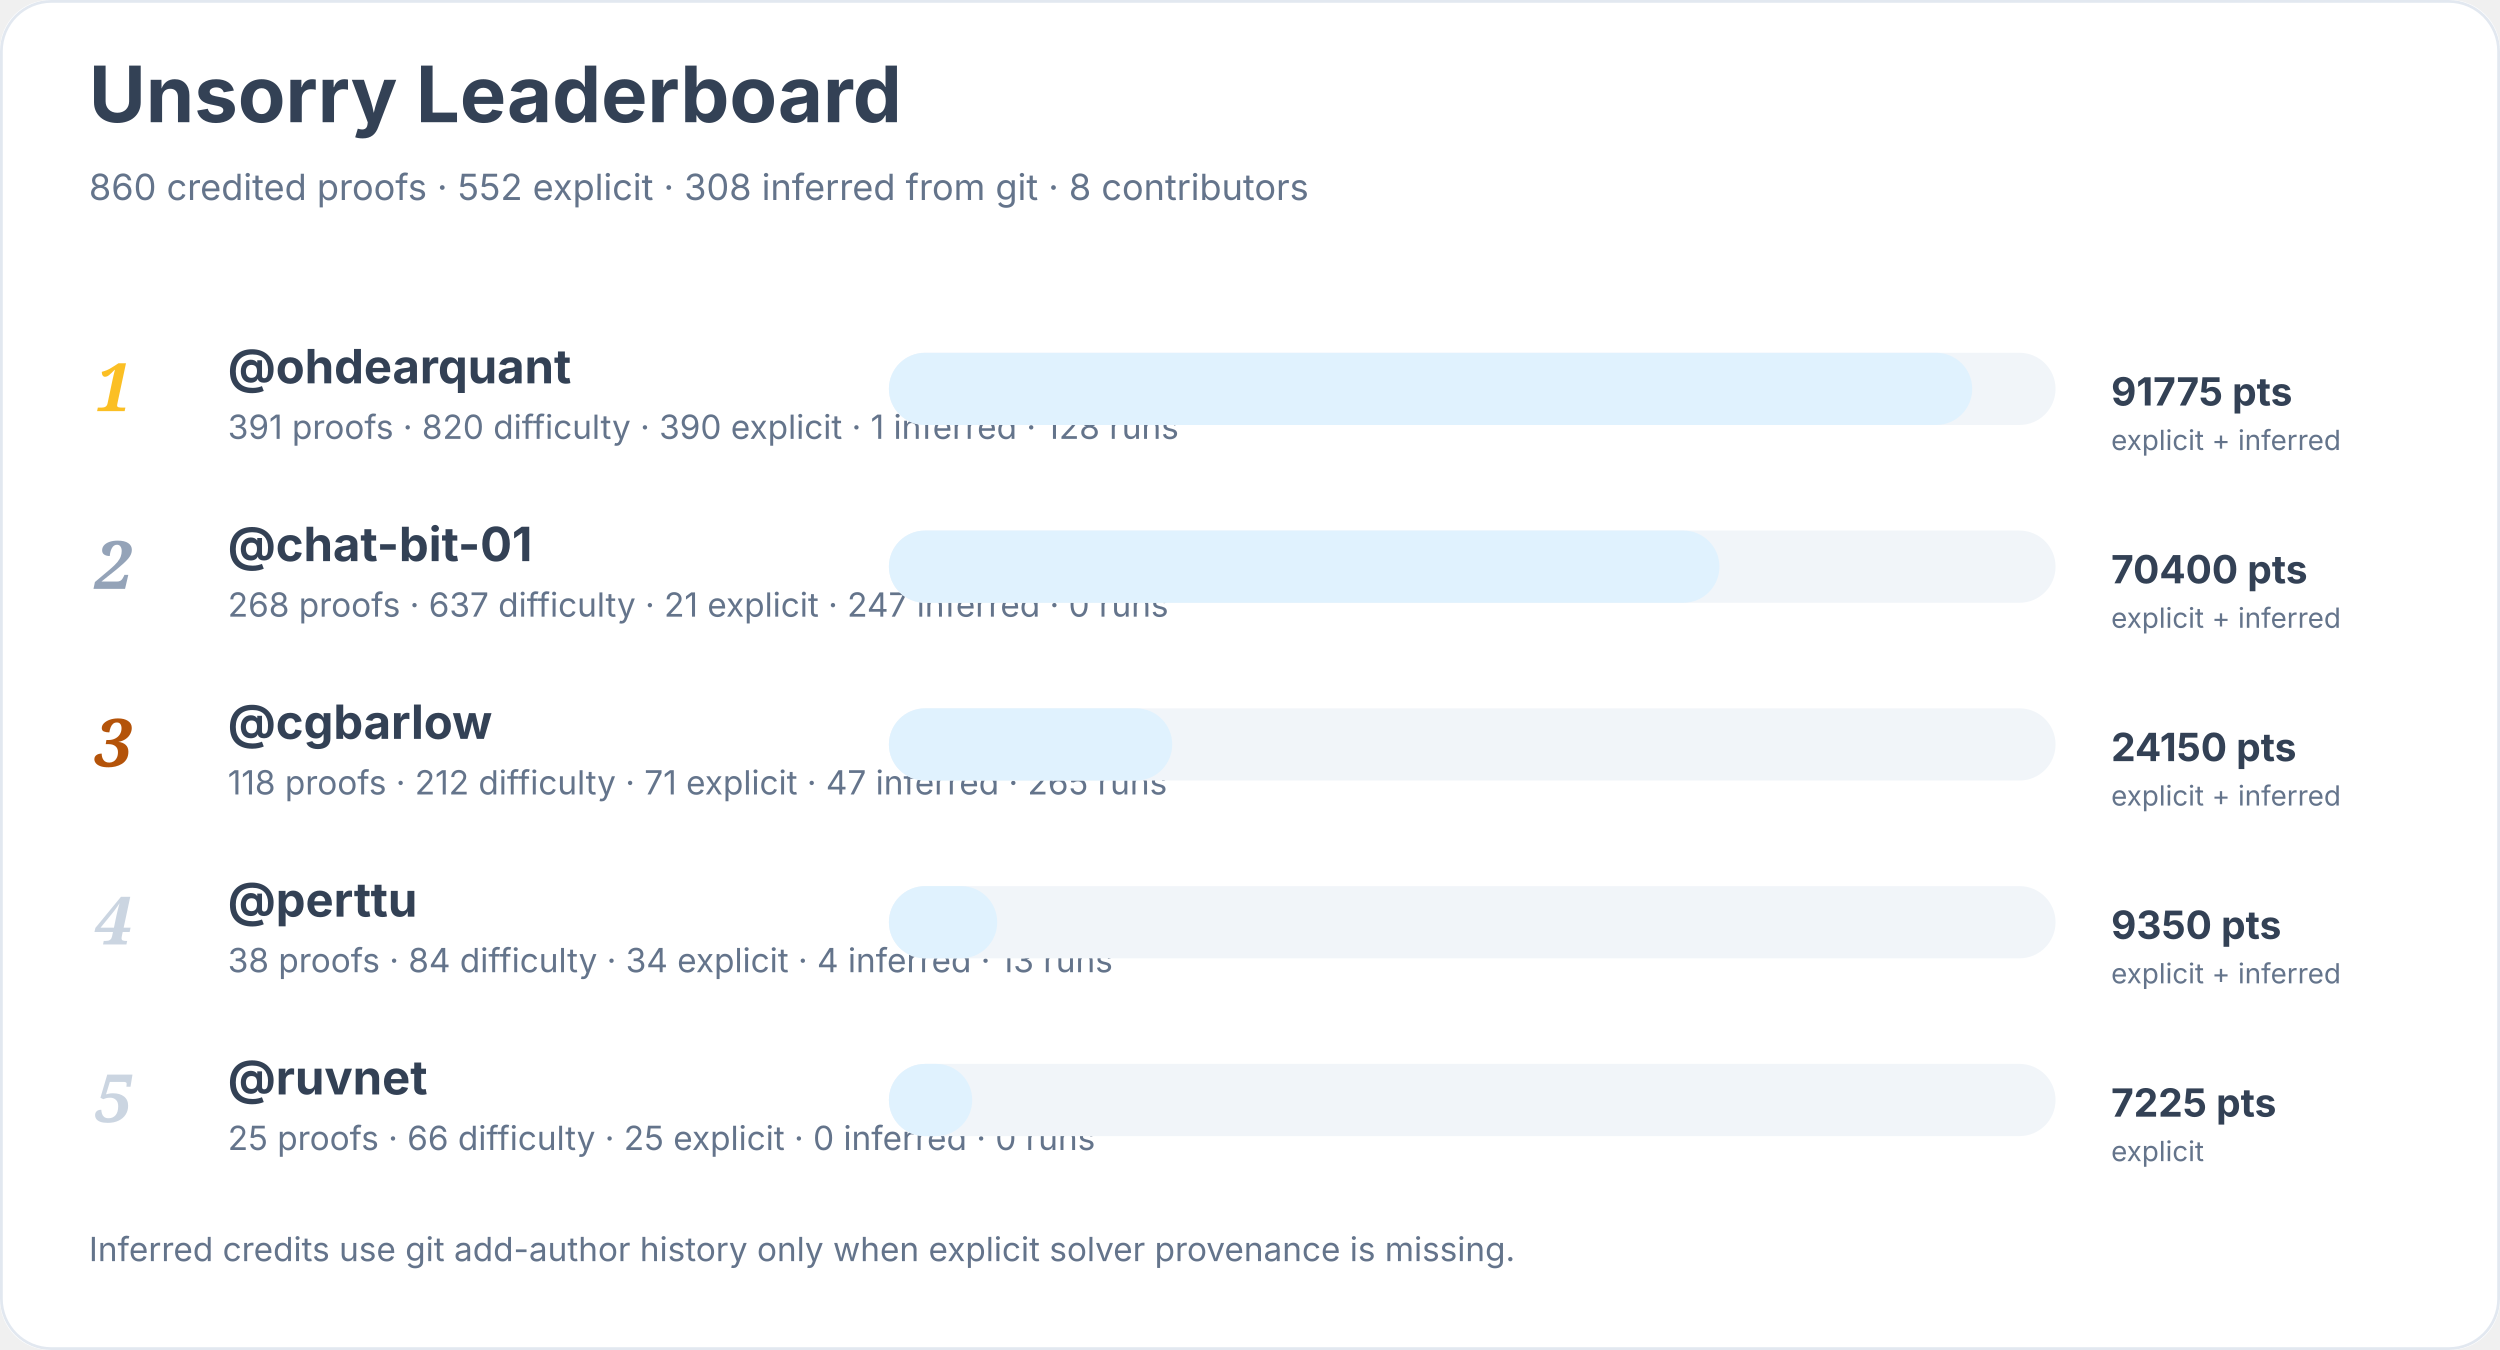
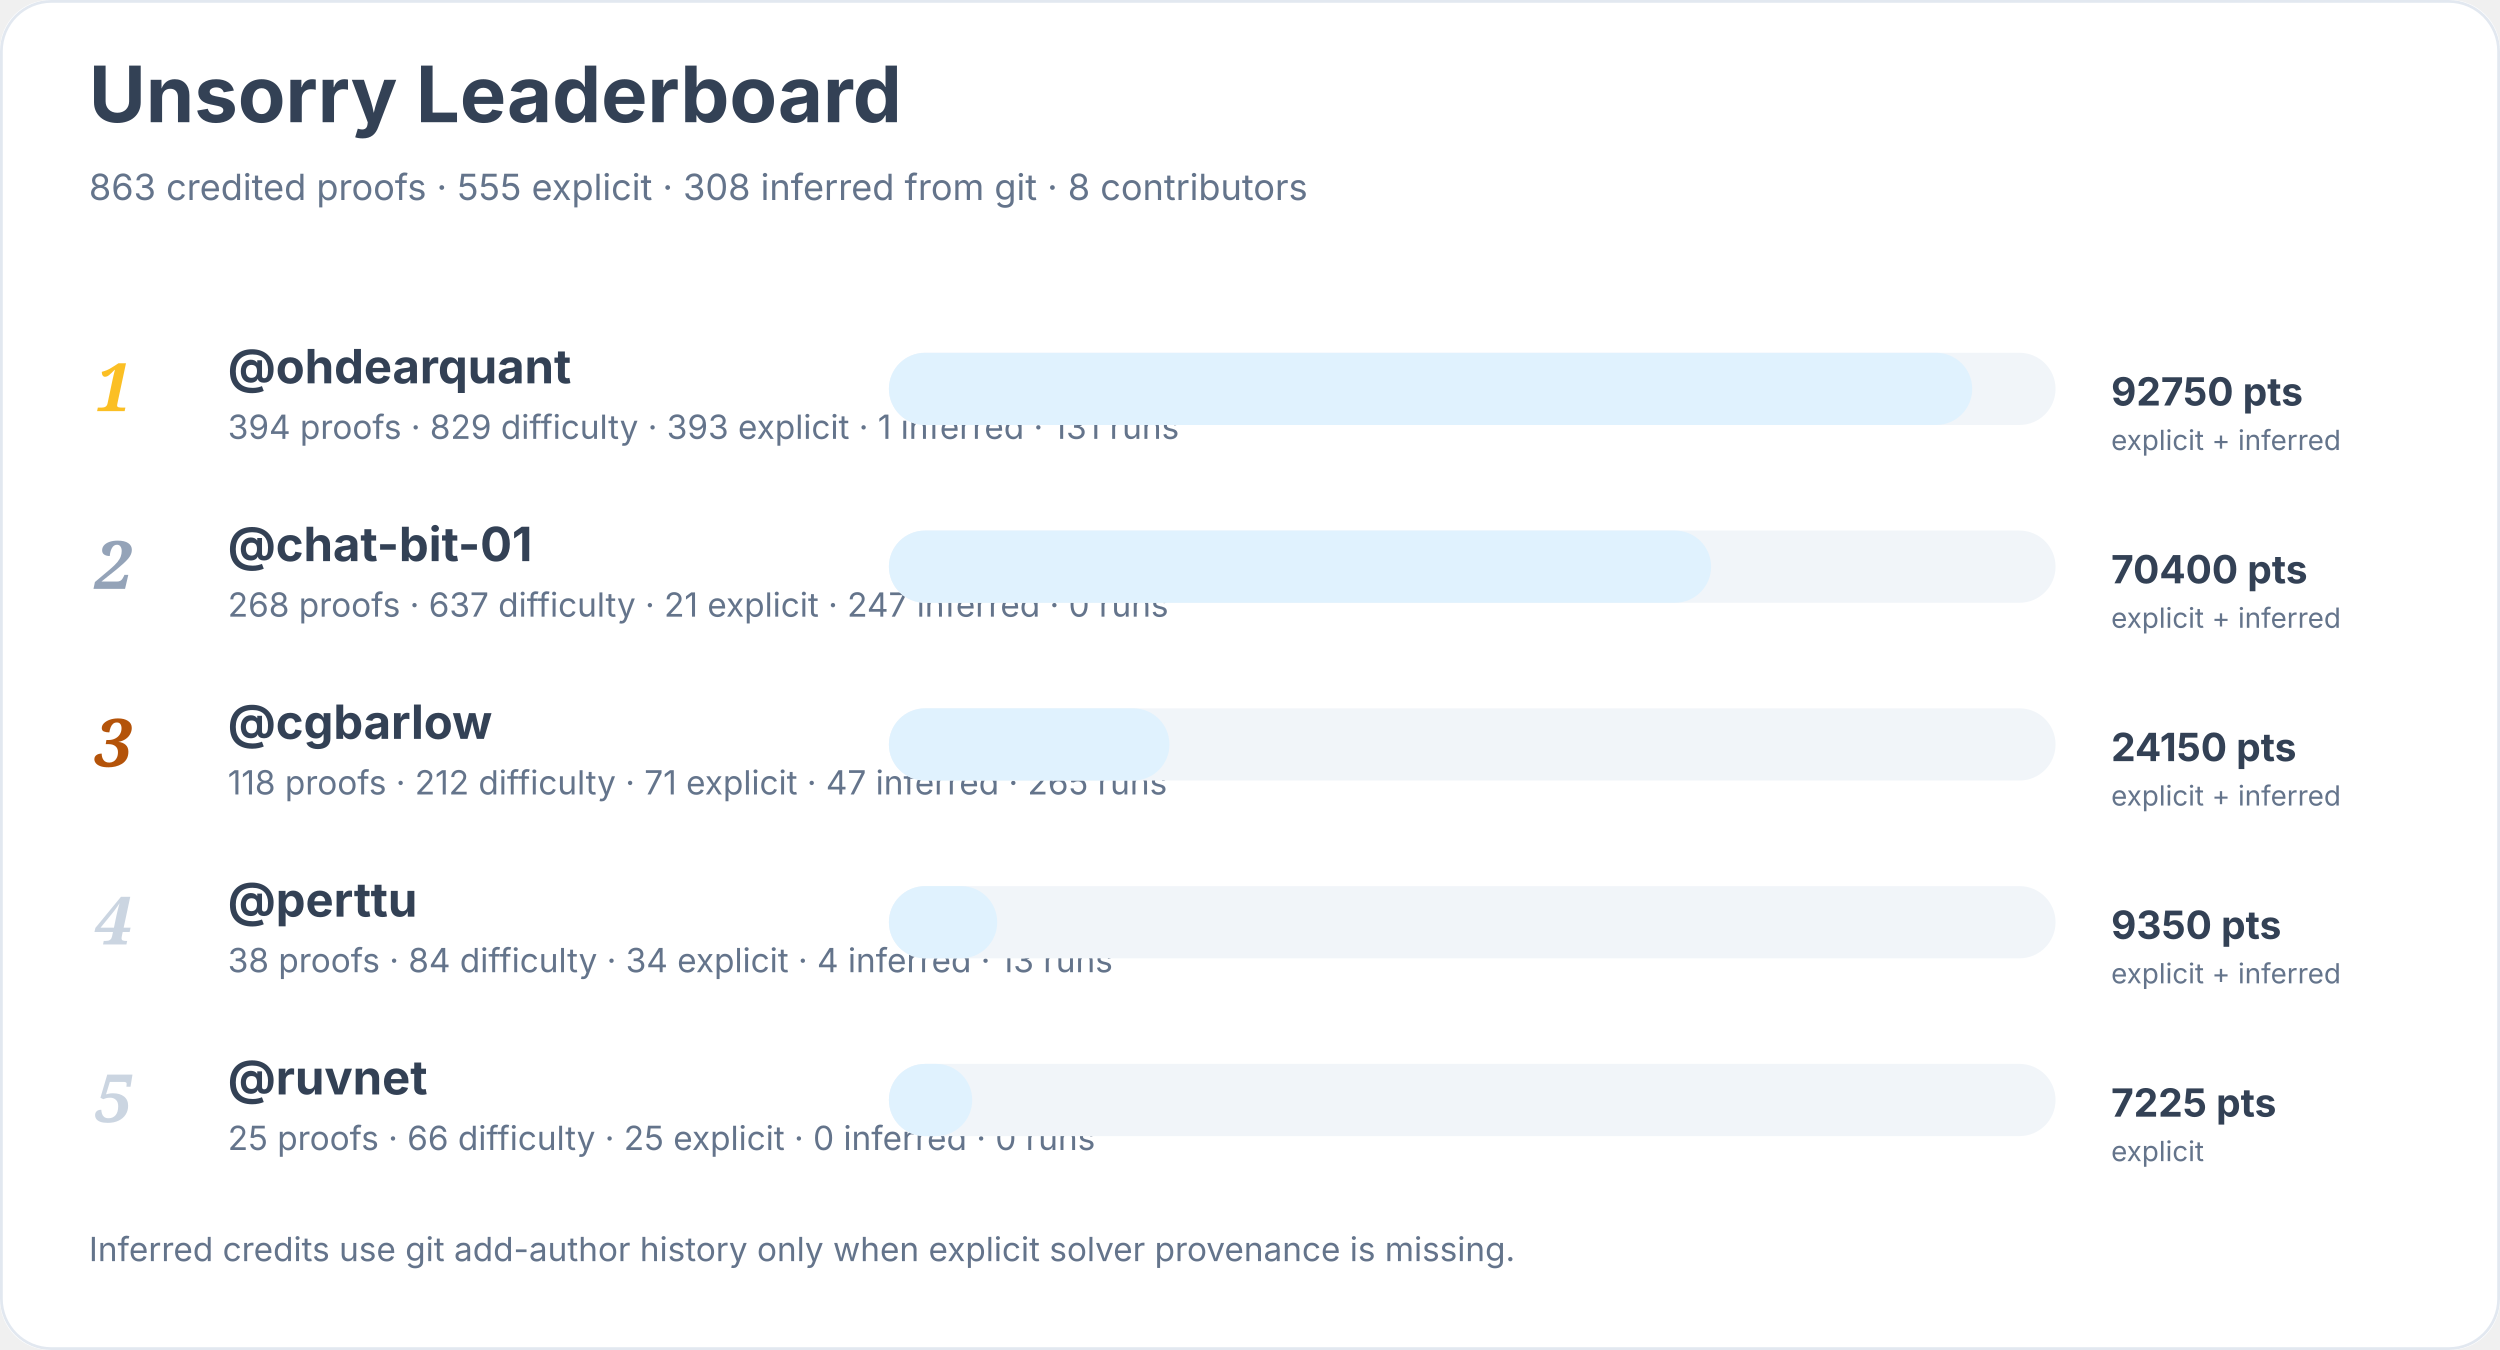
<svg xmlns="http://www.w3.org/2000/svg" width="900" height="486" viewBox="0 0 900 486" role="img" aria-labelledby="title desc">
  <rect width="900" height="100%" rx="18" fill="#ffffff" />
  <rect x="0.5" y="0.5" width="899" height="485" rx="18" fill="none" stroke="#e2e8f0" />
  <text x="32" y="44" font-family="Inter, system-ui, sans-serif" font-size="28" font-weight="700" fill="#334155">Unsorry Leaderboard</text>
-   <text x="32" y="72" font-family="Inter, system-ui, sans-serif" font-size="13" fill="#64748b">860 credited proofs · 552 explicit · 308 inferred from git · 8 contributors</text>
+   <text x="32" y="72" font-family="Inter, system-ui, sans-serif" font-size="13" fill="#64748b">863 credited proofs · 555 explicit · 308 inferred from git · 8 contributors</text>
  <text x="34" y="148" font-family="Georgia, serif" font-size="24" font-style="italic" font-weight="700" fill="#fbbf24">1</text>
  <a href="https://github.com/ohdearquant">
    <text x="82" y="138" font-family="Inter, system-ui, sans-serif" font-size="17" font-weight="650" fill="#334155">@ohdearquant</text>
  </a>
-   <text x="82" y="158" font-family="Inter, system-ui, sans-serif" font-size="12" fill="#64748b">391 proofs · 820 difficulty · 390 explicit · 1 inferred · 128 runs</text>
+   <text x="82" y="158" font-family="Inter, system-ui, sans-serif" font-size="12" fill="#64748b">394 proofs · 829 difficulty · 393 explicit · 1 inferred · 131 runs</text>
  <rect x="320" y="127" width="420" height="26" rx="13" fill="#f1f5f9" />
  <rect x="320" y="127" width="390" height="26" rx="13" fill="#e0f2fe" />
-   <text x="760" y="146" font-family="Inter, system-ui, sans-serif" font-size="14" font-weight="700" fill="#334155">91775 pts</text>
+   <text x="760" y="146" font-family="Inter, system-ui, sans-serif" font-size="14" font-weight="700" fill="#334155">92750 pts</text>
  <text x="760" y="162" font-family="Inter, system-ui, sans-serif" font-size="10" fill="#64748b">explicit + inferred</text>
  <text x="34" y="212" font-family="Georgia, serif" font-size="24" font-style="italic" font-weight="700" fill="#94a3b8">2</text>
  <a href="https://github.com/chat-bit-01">
    <text x="82" y="202" font-family="Inter, system-ui, sans-serif" font-size="17" font-weight="650" fill="#334155">@chat-bit-01</text>
  </a>
  <text x="82" y="222" font-family="Inter, system-ui, sans-serif" font-size="12" fill="#64748b">268 proofs · 637 difficulty · 21 explicit · 247 inferred · 0 runs</text>
  <rect x="320" y="191" width="420" height="26" rx="13" fill="#f1f5f9" />
-   <rect x="320" y="191" width="299" height="26" rx="13" fill="#e0f2fe" />
+   <rect x="320" y="191" width="296" height="26" rx="13" fill="#e0f2fe" />
  <text x="760" y="210" font-family="Inter, system-ui, sans-serif" font-size="14" font-weight="700" fill="#334155">70400 pts</text>
  <text x="760" y="226" font-family="Inter, system-ui, sans-serif" font-size="10" fill="#64748b">explicit + inferred</text>
  <text x="34" y="276" font-family="Georgia, serif" font-size="24" font-style="italic" font-weight="700" fill="#b45309">3</text>
  <a href="https://github.com/cgbarlow">
    <text x="82" y="266" font-family="Inter, system-ui, sans-serif" font-size="17" font-weight="650" fill="#334155">@cgbarlow</text>
  </a>
  <text x="82" y="286" font-family="Inter, system-ui, sans-serif" font-size="12" fill="#64748b">118 proofs · 212 difficulty · 71 explicit · 47 inferred · 265 runs</text>
  <rect x="320" y="255" width="420" height="26" rx="13" fill="#f1f5f9" />
-   <rect x="320" y="255" width="102" height="26" rx="13" fill="#e0f2fe" />
+   <rect x="320" y="255" width="101" height="26" rx="13" fill="#e0f2fe" />
  <text x="760" y="274" font-family="Inter, system-ui, sans-serif" font-size="14" font-weight="700" fill="#334155">24150 pts</text>
  <text x="760" y="290" font-family="Inter, system-ui, sans-serif" font-size="10" fill="#64748b">explicit + inferred</text>
  <text x="34" y="340" font-family="Georgia, serif" font-size="24" font-style="italic" font-weight="700" fill="#cbd5e1">4</text>
  <a href="https://github.com/perttu">
    <text x="82" y="330" font-family="Inter, system-ui, sans-serif" font-size="17" font-weight="650" fill="#334155">@perttu</text>
  </a>
  <text x="82" y="350" font-family="Inter, system-ui, sans-serif" font-size="12" fill="#64748b">38 proofs · 84 difficulty · 34 explicit · 4 inferred · 13 runs</text>
  <rect x="320" y="319" width="420" height="26" rx="13" fill="#f1f5f9" />
  <rect x="320" y="319" width="39" height="26" rx="13" fill="#e0f2fe" />
  <text x="760" y="338" font-family="Inter, system-ui, sans-serif" font-size="14" font-weight="700" fill="#334155">9350 pts</text>
  <text x="760" y="354" font-family="Inter, system-ui, sans-serif" font-size="10" fill="#64748b">explicit + inferred</text>
  <text x="34" y="404" font-family="Georgia, serif" font-size="24" font-style="italic" font-weight="700" fill="#cbd5e1">5</text>
  <a href="https://github.com/ruvnet">
    <text x="82" y="394" font-family="Inter, system-ui, sans-serif" font-size="17" font-weight="650" fill="#334155">@ruvnet</text>
  </a>
  <text x="82" y="414" font-family="Inter, system-ui, sans-serif" font-size="12" fill="#64748b">25 proofs · 66 difficulty · 25 explicit · 0 inferred · 0 runs</text>
  <rect x="320" y="383" width="420" height="26" rx="13" fill="#f1f5f9" />
  <rect x="320" y="383" width="30" height="26" rx="13" fill="#e0f2fe" />
  <text x="760" y="402" font-family="Inter, system-ui, sans-serif" font-size="14" font-weight="700" fill="#334155">7225 pts</text>
  <text x="760" y="418" font-family="Inter, system-ui, sans-serif" font-size="10" fill="#64748b">explicit</text>
  <text x="32" y="454" font-family="Inter, system-ui, sans-serif" font-size="12" fill="#64748b">Inferred credits use git add-author history only when explicit solver provenance is missing.</text>
</svg>
